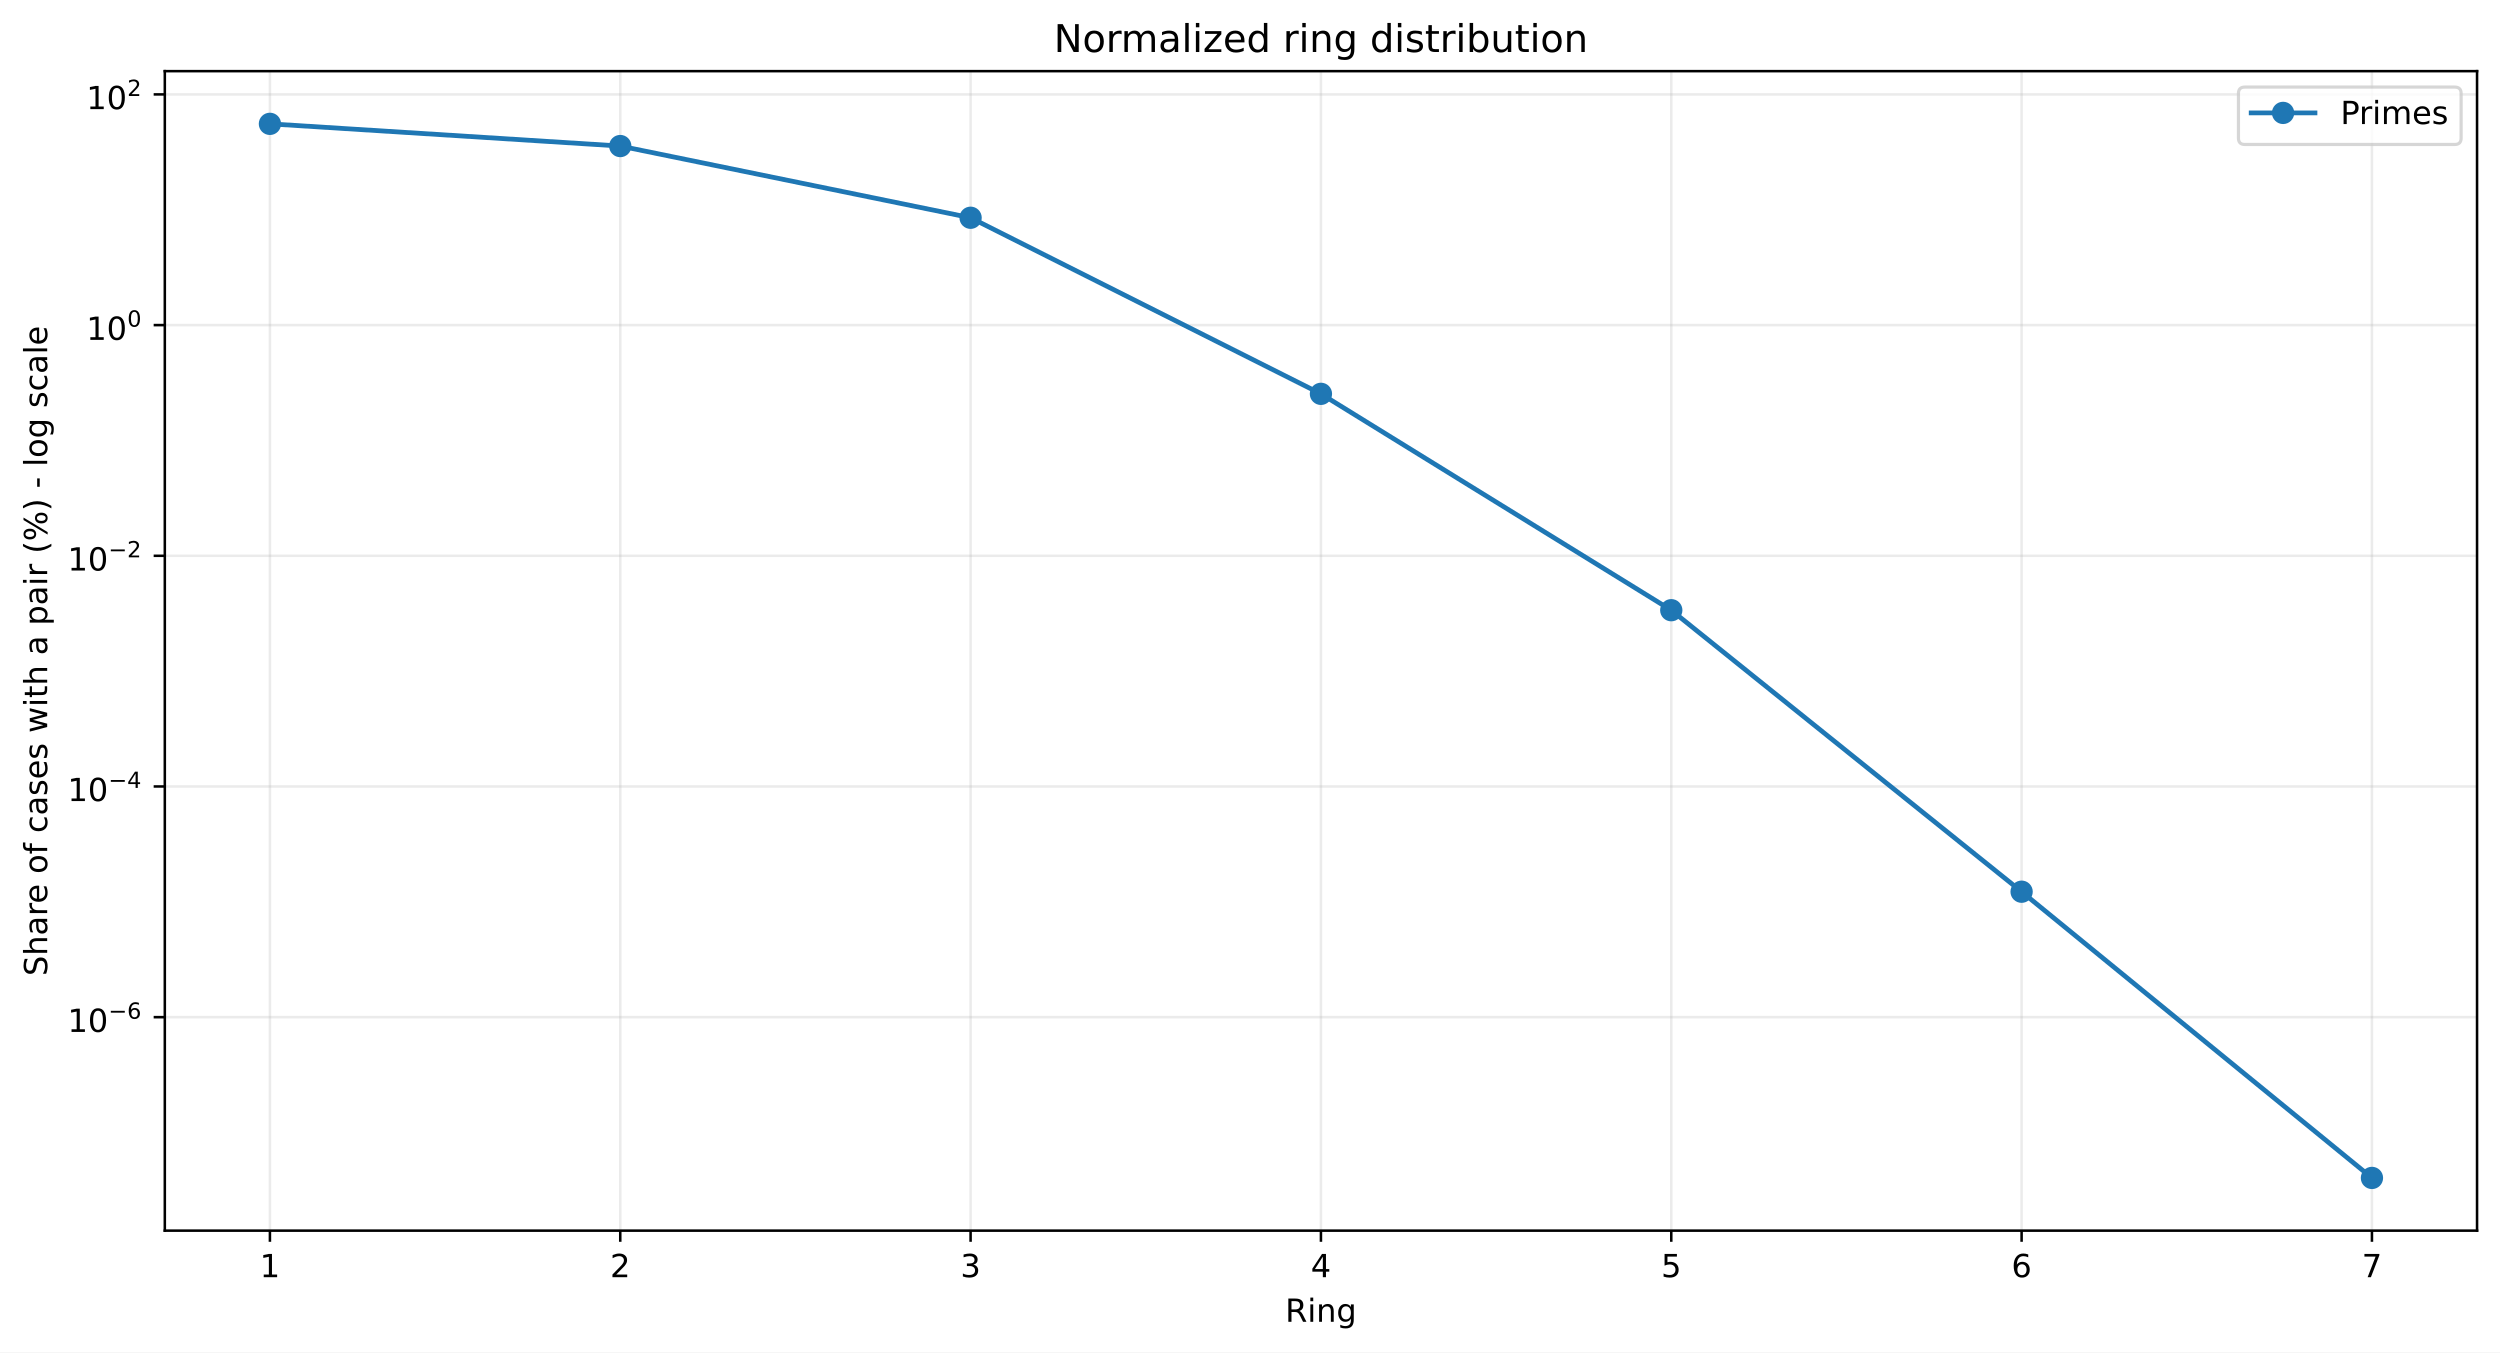
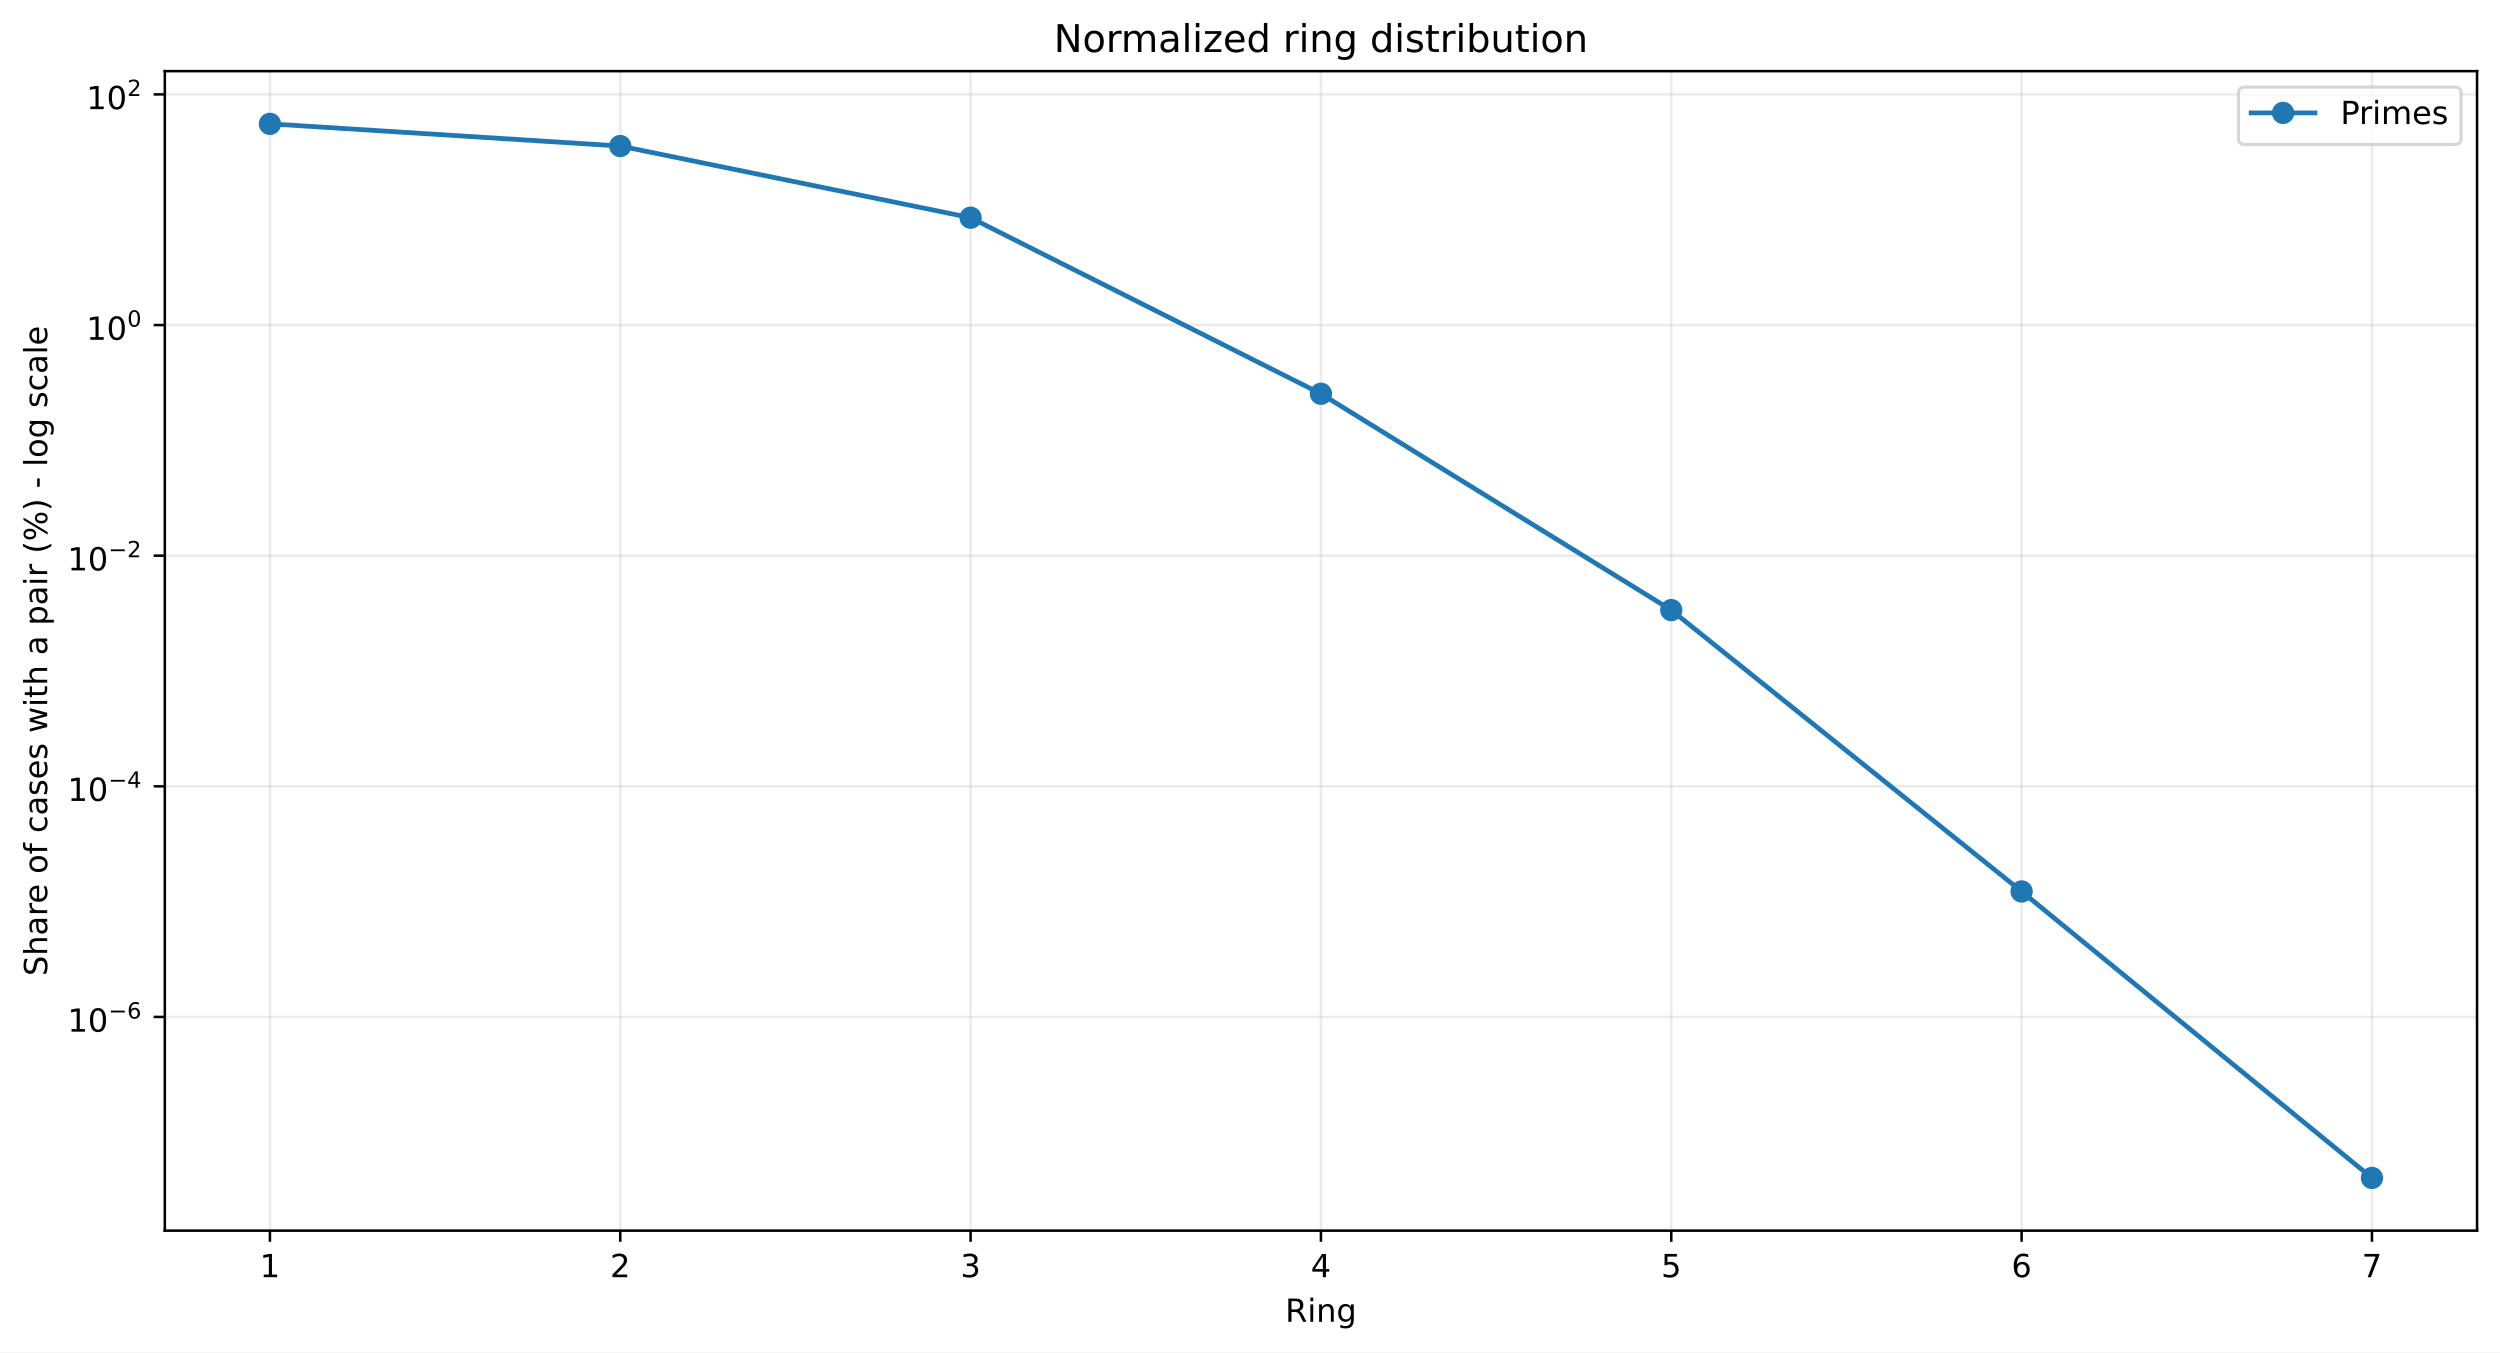
<svg xmlns="http://www.w3.org/2000/svg" xmlns:xlink="http://www.w3.org/1999/xlink" width="784.218pt" height="424.237pt" viewBox="0 0 784.218 424.237" version="1.1">
  <defs>
    <style type="text/css">*{stroke-linejoin: round; stroke-linecap: butt}</style>
  </defs>
  <g id="figure_1">
    <g id="patch_1">
      <path d="M 0 424.237  L 784.218 424.237  L 784.218 0  L 0 0  z " style="fill: #ffffff" />
    </g>
    <g id="axes_1">
      <g id="patch_2">
        <path d="M 51.701 386.036  L 777.018 386.036  L 777.018 22.318  L 51.701 22.318  z " style="fill: #ffffff" />
      </g>
      <g id="matplotlib.axis_1">
        <g id="xtick_1">
          <g id="line2d_1">
-             <path d="M 84.67 386.036  L 84.67 22.318  " clip-path="url(#p2d900fd163)" style="fill: none; stroke: #b0b0b0; stroke-opacity: 0.25; stroke-width: 0.8; stroke-linecap: square" />
+             <path d="M 84.67 386.036  L 84.67 22.318  " clip-path="url(#ped972a2172)" style="fill: none; stroke: #b0b0b0; stroke-opacity: 0.25; stroke-width: 0.8; stroke-linecap: square" />
          </g>
          <g id="line2d_2">
            <defs>
-               <path id="m7a161b9fb3" d="M 0 0  L 0 3.5  " style="stroke: #000000; stroke-width: 0.8" />
+               <path id="m63e4113333" d="M 0 0  L 0 3.5  " style="stroke: #000000; stroke-width: 0.8" />
            </defs>
            <g>
-               <use xlink:href="#m7a161b9fb3" x="84.67" y="386.036" style="stroke: #000000; stroke-width: 0.8" />
+               <use xlink:href="#m63e4113333" x="84.67" y="386.036" style="stroke: #000000; stroke-width: 0.8" />
            </g>
          </g>
          <g id="text_1">
            <g transform="translate(81.48852 400.6334) scale(0.1 -0.1)">
              <defs>
                <path id="DejaVuSans-14" d="M 794 531  L 1825 531  L 1825 4091  L 703 3866  L 703 4441  L 1819 4666  L 2450 4666  L 2450 531  L 3481 531  L 3481 0  L 794 0  L 794 531  z " transform="scale(0.015625)" />
              </defs>
              <use xlink:href="#DejaVuSans-14" />
            </g>
          </g>
        </g>
        <g id="xtick_2">
          <g id="line2d_3">
-             <path d="M 194.566 386.036  L 194.566 22.318  " clip-path="url(#p2d900fd163)" style="fill: none; stroke: #b0b0b0; stroke-opacity: 0.25; stroke-width: 0.8; stroke-linecap: square" />
+             <path d="M 194.566 386.036  L 194.566 22.318  " clip-path="url(#ped972a2172)" style="fill: none; stroke: #b0b0b0; stroke-opacity: 0.25; stroke-width: 0.8; stroke-linecap: square" />
          </g>
          <g id="line2d_4">
            <g>
-               <use xlink:href="#m7a161b9fb3" x="194.566" y="386.036" style="stroke: #000000; stroke-width: 0.8" />
+               <use xlink:href="#m63e4113333" x="194.566" y="386.036" style="stroke: #000000; stroke-width: 0.8" />
            </g>
          </g>
          <g id="text_2">
            <g transform="translate(191.3851 400.6334) scale(0.1 -0.1)">
              <defs>
                <path id="DejaVuSans-15" d="M 1228 531  L 3431 531  L 3431 0  L 469 0  L 469 531  Q 828 903 1448 1529  Q 2069 2156 2228 2338  Q 2531 2678 2651 2914  Q 2772 3150 2772 3378  Q 2772 3750 2511 3984  Q 2250 4219 1831 4219  Q 1534 4219 1204 4116  Q 875 4013 500 3803  L 500 4441  Q 881 4594 1212 4672  Q 1544 4750 1819 4750  Q 2544 4750 2975 4387  Q 3406 4025 3406 3419  Q 3406 3131 3298 2873  Q 3191 2616 2906 2266  Q 2828 2175 2409 1742  Q 1991 1309 1228 531  z " transform="scale(0.015625)" />
              </defs>
              <use xlink:href="#DejaVuSans-15" />
            </g>
          </g>
        </g>
        <g id="xtick_3">
          <g id="line2d_5">
-             <path d="M 304.463 386.036  L 304.463 22.318  " clip-path="url(#p2d900fd163)" style="fill: none; stroke: #b0b0b0; stroke-opacity: 0.25; stroke-width: 0.8; stroke-linecap: square" />
+             <path d="M 304.463 386.036  L 304.463 22.318  " clip-path="url(#ped972a2172)" style="fill: none; stroke: #b0b0b0; stroke-opacity: 0.25; stroke-width: 0.8; stroke-linecap: square" />
          </g>
          <g id="line2d_6">
            <g>
-               <use xlink:href="#m7a161b9fb3" x="304.463" y="386.036" style="stroke: #000000; stroke-width: 0.8" />
+               <use xlink:href="#m63e4113333" x="304.463" y="386.036" style="stroke: #000000; stroke-width: 0.8" />
            </g>
          </g>
          <g id="text_3">
            <g transform="translate(301.2817 400.6334) scale(0.1 -0.1)">
              <defs>
                <path id="DejaVuSans-16" d="M 2597 2516  Q 3050 2419 3304 2112  Q 3559 1806 3559 1356  Q 3559 666 3084 287  Q 2609 -91 1734 -91  Q 1441 -91 1130 -33  Q 819 25 488 141  L 488 750  Q 750 597 1062 519  Q 1375 441 1716 441  Q 2309 441 2620 675  Q 2931 909 2931 1356  Q 2931 1769 2642 2001  Q 2353 2234 1838 2234  L 1294 2234  L 1294 2753  L 1863 2753  Q 2328 2753 2575 2939  Q 2822 3125 2822 3475  Q 2822 3834 2567 4026  Q 2313 4219 1838 4219  Q 1578 4219 1281 4162  Q 984 4106 628 3988  L 628 4550  Q 988 4650 1302 4700  Q 1616 4750 1894 4750  Q 2613 4750 3031 4423  Q 3450 4097 3450 3541  Q 3450 3153 3228 2886  Q 3006 2619 2597 2516  z " transform="scale(0.015625)" />
              </defs>
              <use xlink:href="#DejaVuSans-16" />
            </g>
          </g>
        </g>
        <g id="xtick_4">
          <g id="line2d_7">
-             <path d="M 414.36 386.036  L 414.36 22.318  " clip-path="url(#p2d900fd163)" style="fill: none; stroke: #b0b0b0; stroke-opacity: 0.25; stroke-width: 0.8; stroke-linecap: square" />
+             <path d="M 414.36 386.036  L 414.36 22.318  " clip-path="url(#ped972a2172)" style="fill: none; stroke: #b0b0b0; stroke-opacity: 0.25; stroke-width: 0.8; stroke-linecap: square" />
          </g>
          <g id="line2d_8">
            <g>
-               <use xlink:href="#m7a161b9fb3" x="414.36" y="386.036" style="stroke: #000000; stroke-width: 0.8" />
+               <use xlink:href="#m63e4113333" x="414.36" y="386.036" style="stroke: #000000; stroke-width: 0.8" />
            </g>
          </g>
          <g id="text_4">
            <g transform="translate(411.1784 400.6334) scale(0.1 -0.1)">
              <defs>
                <path id="DejaVuSans-17" d="M 2419 4116  L 825 1625  L 2419 1625  L 2419 4116  z M 2253 4666  L 3047 4666  L 3047 1625  L 3713 1625  L 3713 1100  L 3047 1100  L 3047 0  L 2419 0  L 2419 1100  L 313 1100  L 313 1709  L 2253 4666  z " transform="scale(0.015625)" />
              </defs>
              <use xlink:href="#DejaVuSans-17" />
            </g>
          </g>
        </g>
        <g id="xtick_5">
          <g id="line2d_9">
-             <path d="M 524.256 386.036  L 524.256 22.318  " clip-path="url(#p2d900fd163)" style="fill: none; stroke: #b0b0b0; stroke-opacity: 0.25; stroke-width: 0.8; stroke-linecap: square" />
+             <path d="M 524.256 386.036  L 524.256 22.318  " clip-path="url(#ped972a2172)" style="fill: none; stroke: #b0b0b0; stroke-opacity: 0.25; stroke-width: 0.8; stroke-linecap: square" />
          </g>
          <g id="line2d_10">
            <g>
-               <use xlink:href="#m7a161b9fb3" x="524.256" y="386.036" style="stroke: #000000; stroke-width: 0.8" />
+               <use xlink:href="#m63e4113333" x="524.256" y="386.036" style="stroke: #000000; stroke-width: 0.8" />
            </g>
          </g>
          <g id="text_5">
            <g transform="translate(521.075 400.6334) scale(0.1 -0.1)">
              <defs>
                <path id="DejaVuSans-18" d="M 691 4666  L 3169 4666  L 3169 4134  L 1269 4134  L 1269 2991  Q 1406 3038 1543 3061  Q 1681 3084 1819 3084  Q 2600 3084 3056 2656  Q 3513 2228 3513 1497  Q 3513 744 3044 326  Q 2575 -91 1722 -91  Q 1428 -91 1123 -41  Q 819 9 494 109  L 494 744  Q 775 591 1075 516  Q 1375 441 1709 441  Q 2250 441 2565 725  Q 2881 1009 2881 1497  Q 2881 1984 2565 2268  Q 2250 2553 1709 2553  Q 1456 2553 1204 2497  Q 953 2441 691 2322  L 691 4666  z " transform="scale(0.015625)" />
              </defs>
              <use xlink:href="#DejaVuSans-18" />
            </g>
          </g>
        </g>
        <g id="xtick_6">
          <g id="line2d_11">
-             <path d="M 634.153 386.036  L 634.153 22.318  " clip-path="url(#p2d900fd163)" style="fill: none; stroke: #b0b0b0; stroke-opacity: 0.25; stroke-width: 0.8; stroke-linecap: square" />
+             <path d="M 634.153 386.036  L 634.153 22.318  " clip-path="url(#ped972a2172)" style="fill: none; stroke: #b0b0b0; stroke-opacity: 0.25; stroke-width: 0.8; stroke-linecap: square" />
          </g>
          <g id="line2d_12">
            <g>
-               <use xlink:href="#m7a161b9fb3" x="634.153" y="386.036" style="stroke: #000000; stroke-width: 0.8" />
+               <use xlink:href="#m63e4113333" x="634.153" y="386.036" style="stroke: #000000; stroke-width: 0.8" />
            </g>
          </g>
          <g id="text_6">
            <g transform="translate(630.9716 400.6334) scale(0.1 -0.1)">
              <defs>
                <path id="DejaVuSans-19" d="M 2113 2584  Q 1688 2584 1439 2293  Q 1191 2003 1191 1497  Q 1191 994 1439 701  Q 1688 409 2113 409  Q 2538 409 2786 701  Q 3034 994 3034 1497  Q 3034 2003 2786 2293  Q 2538 2584 2113 2584  z M 3366 4563  L 3366 3988  Q 3128 4100 2886 4159  Q 2644 4219 2406 4219  Q 1781 4219 1451 3797  Q 1122 3375 1075 2522  Q 1259 2794 1537 2939  Q 1816 3084 2150 3084  Q 2853 3084 3261 2657  Q 3669 2231 3669 1497  Q 3669 778 3244 343  Q 2819 -91 2113 -91  Q 1303 -91 875 529  Q 447 1150 447 2328  Q 447 3434 972 4092  Q 1497 4750 2381 4750  Q 2619 4750 2861 4703  Q 3103 4656 3366 4563  z " transform="scale(0.015625)" />
              </defs>
              <use xlink:href="#DejaVuSans-19" />
            </g>
          </g>
        </g>
        <g id="xtick_7">
          <g id="line2d_13">
-             <path d="M 744.049 386.036  L 744.049 22.318  " clip-path="url(#p2d900fd163)" style="fill: none; stroke: #b0b0b0; stroke-opacity: 0.25; stroke-width: 0.8; stroke-linecap: square" />
+             <path d="M 744.049 386.036  L 744.049 22.318  " clip-path="url(#ped972a2172)" style="fill: none; stroke: #b0b0b0; stroke-opacity: 0.25; stroke-width: 0.8; stroke-linecap: square" />
          </g>
          <g id="line2d_14">
            <g>
-               <use xlink:href="#m7a161b9fb3" x="744.049" y="386.036" style="stroke: #000000; stroke-width: 0.8" />
+               <use xlink:href="#m63e4113333" x="744.049" y="386.036" style="stroke: #000000; stroke-width: 0.8" />
            </g>
          </g>
          <g id="text_7">
            <g transform="translate(740.8682 400.6334) scale(0.1 -0.1)">
              <defs>
                <path id="DejaVuSans-1a" d="M 525 4666  L 3525 4666  L 3525 4397  L 1831 0  L 1172 0  L 2766 4134  L 525 4134  L 525 4666  z " transform="scale(0.015625)" />
              </defs>
              <use xlink:href="#DejaVuSans-1a" />
            </g>
          </g>
        </g>
        <g id="text_8">
          <g transform="translate(403.1534 414.6342) scale(0.1 -0.1)">
            <defs>
              <path id="DejaVuSans-35" d="M 2841 2188  Q 3044 2119 3236 1894  Q 3428 1669 3622 1275  L 4263 0  L 3584 0  L 2988 1197  Q 2756 1666 2539 1819  Q 2322 1972 1947 1972  L 1259 1972  L 1259 0  L 628 0  L 628 4666  L 2053 4666  Q 2853 4666 3247 4331  Q 3641 3997 3641 3322  Q 3641 2881 3436 2590  Q 3231 2300 2841 2188  z M 1259 4147  L 1259 2491  L 2053 2491  Q 2509 2491 2742 2702  Q 2975 2913 2975 3322  Q 2975 3731 2742 3939  Q 2509 4147 2053 4147  L 1259 4147  z " transform="scale(0.015625)" />
              <path id="DejaVuSans-4c" d="M 603 3500  L 1178 3500  L 1178 0  L 603 0  L 603 3500  z M 603 4863  L 1178 4863  L 1178 4134  L 603 4134  L 603 4863  z " transform="scale(0.015625)" />
              <path id="DejaVuSans-51" d="M 3513 2113  L 3513 0  L 2938 0  L 2938 2094  Q 2938 2591 2744 2837  Q 2550 3084 2163 3084  Q 1697 3084 1428 2787  Q 1159 2491 1159 1978  L 1159 0  L 581 0  L 581 3500  L 1159 3500  L 1159 2956  Q 1366 3272 1645 3428  Q 1925 3584 2291 3584  Q 2894 3584 3203 3211  Q 3513 2838 3513 2113  z " transform="scale(0.015625)" />
              <path id="DejaVuSans-4a" d="M 2906 1791  Q 2906 2416 2648 2759  Q 2391 3103 1925 3103  Q 1463 3103 1205 2759  Q 947 2416 947 1791  Q 947 1169 1205 825  Q 1463 481 1925 481  Q 2391 481 2648 825  Q 2906 1169 2906 1791  z M 3481 434  Q 3481 -459 3084 -895  Q 2688 -1331 1869 -1331  Q 1566 -1331 1297 -1286  Q 1028 -1241 775 -1147  L 775 -588  Q 1028 -725 1275 -790  Q 1522 -856 1778 -856  Q 2344 -856 2625 -561  Q 2906 -266 2906 331  L 2906 616  Q 2728 306 2450 153  Q 2172 0 1784 0  Q 1141 0 747 490  Q 353 981 353 1791  Q 353 2603 747 3093  Q 1141 3584 1784 3584  Q 2172 3584 2450 3431  Q 2728 3278 2906 2969  L 2906 3500  L 3481 3500  L 3481 434  z " transform="scale(0.015625)" />
            </defs>
            <use xlink:href="#DejaVuSans-35" />
            <use xlink:href="#DejaVuSans-4c" transform="translate(69.48438 0)" />
            <use xlink:href="#DejaVuSans-51" transform="translate(97.26562 0)" />
            <use xlink:href="#DejaVuSans-4a" transform="translate(160.6406 0)" />
          </g>
        </g>
      </g>
      <g id="matplotlib.axis_2">
        <g id="ytick_1">
          <g id="line2d_15">
-             <path d="M 51.701 319.071  L 777.018 319.071  " clip-path="url(#p2d900fd163)" style="fill: none; stroke: #b0b0b0; stroke-opacity: 0.25; stroke-width: 0.8; stroke-linecap: square" />
+             <path d="M 51.701 319.005  L 777.018 319.005  " clip-path="url(#ped972a2172)" style="fill: none; stroke: #b0b0b0; stroke-opacity: 0.25; stroke-width: 0.8; stroke-linecap: square" />
          </g>
          <g id="line2d_16">
            <defs>
-               <path id="m210e2e8e81" d="M 0 0  L -3.5 0  " style="stroke: #000000; stroke-width: 0.8" />
+               <path id="mf0d671cd6c" d="M 0 0  L -3.5 0  " style="stroke: #000000; stroke-width: 0.8" />
            </defs>
            <g>
-               <use xlink:href="#m210e2e8e81" x="51.701" y="319.071" style="stroke: #000000; stroke-width: 0.8" />
+               <use xlink:href="#mf0d671cd6c" x="51.701" y="319.005" style="stroke: #000000; stroke-width: 0.8" />
            </g>
          </g>
          <g id="text_9">
-             <g transform="translate(21.20078 323.7711) scale(0.1 -0.1)">
+             <g transform="translate(21.20078 323.7049) scale(0.1 -0.1)">
              <defs>
                <path id="DejaVuSans-13" d="M 2034 4250  Q 1547 4250 1301 3770  Q 1056 3291 1056 2328  Q 1056 1369 1301 889  Q 1547 409 2034 409  Q 2525 409 2770 889  Q 3016 1369 3016 2328  Q 3016 3291 2770 3770  Q 2525 4250 2034 4250  z M 2034 4750  Q 2819 4750 3233 4129  Q 3647 3509 3647 2328  Q 3647 1150 3233 529  Q 2819 -91 2034 -91  Q 1250 -91 836 529  Q 422 1150 422 2328  Q 422 3509 836 4129  Q 1250 4750 2034 4750  z " transform="scale(0.015625)" />
                <path id="DejaVuSans-c9c" d="M 678 2272  L 4684 2272  L 4684 1741  L 678 1741  L 678 2272  z " transform="scale(0.015625)" />
              </defs>
              <use xlink:href="#DejaVuSans-14" transform="translate(0 0.746875)" />
              <use xlink:href="#DejaVuSans-13" transform="translate(63.62305 0.746875)" />
              <use xlink:href="#DejaVuSans-c9c" transform="translate(128.2031 42.04688) scale(0.7)" />
              <use xlink:href="#DejaVuSans-19" transform="translate(186.8555 42.04688) scale(0.7)" />
            </g>
          </g>
        </g>
        <g id="ytick_2">
          <g id="line2d_17">
-             <path d="M 51.701 246.707  L 777.018 246.707  " clip-path="url(#p2d900fd163)" style="fill: none; stroke: #b0b0b0; stroke-opacity: 0.25; stroke-width: 0.8; stroke-linecap: square" />
+             <path d="M 51.701 246.658  L 777.018 246.658  " clip-path="url(#ped972a2172)" style="fill: none; stroke: #b0b0b0; stroke-opacity: 0.25; stroke-width: 0.8; stroke-linecap: square" />
          </g>
          <g id="line2d_18">
            <g>
-               <use xlink:href="#m210e2e8e81" x="51.701" y="246.707" style="stroke: #000000; stroke-width: 0.8" />
+               <use xlink:href="#mf0d671cd6c" x="51.701" y="246.658" style="stroke: #000000; stroke-width: 0.8" />
            </g>
          </g>
          <g id="text_10">
-             <g transform="translate(21.20078 251.357) scale(0.1 -0.1)">
+             <g transform="translate(21.20078 251.3078) scale(0.1 -0.1)">
              <use xlink:href="#DejaVuSans-14" transform="translate(0 0.665625)" />
              <use xlink:href="#DejaVuSans-13" transform="translate(63.62305 0.665625)" />
              <use xlink:href="#DejaVuSans-c9c" transform="translate(128.2031 41.96563) scale(0.7)" />
              <use xlink:href="#DejaVuSans-17" transform="translate(186.8555 41.96563) scale(0.7)" />
            </g>
          </g>
        </g>
        <g id="ytick_3">
          <g id="line2d_19">
-             <path d="M 51.701 174.343  L 777.018 174.343  " clip-path="url(#p2d900fd163)" style="fill: none; stroke: #b0b0b0; stroke-opacity: 0.25; stroke-width: 0.8; stroke-linecap: square" />
+             <path d="M 51.701 174.311  L 777.018 174.311  " clip-path="url(#ped972a2172)" style="fill: none; stroke: #b0b0b0; stroke-opacity: 0.25; stroke-width: 0.8; stroke-linecap: square" />
          </g>
          <g id="line2d_20">
            <g>
-               <use xlink:href="#m210e2e8e81" x="51.701" y="174.343" style="stroke: #000000; stroke-width: 0.8" />
+               <use xlink:href="#mf0d671cd6c" x="51.701" y="174.311" style="stroke: #000000; stroke-width: 0.8" />
            </g>
          </g>
          <g id="text_11">
-             <g transform="translate(21.20078 179.0428) scale(0.1 -0.1)">
+             <g transform="translate(21.20078 179.0108) scale(0.1 -0.1)">
              <use xlink:href="#DejaVuSans-14" transform="translate(0 0.746875)" />
              <use xlink:href="#DejaVuSans-13" transform="translate(63.62305 0.746875)" />
              <use xlink:href="#DejaVuSans-c9c" transform="translate(128.2031 42.04688) scale(0.7)" />
              <use xlink:href="#DejaVuSans-15" transform="translate(186.8555 42.04688) scale(0.7)" />
            </g>
          </g>
        </g>
        <g id="ytick_4">
          <g id="line2d_21">
-             <path d="M 51.701 101.979  L 777.018 101.979  " clip-path="url(#p2d900fd163)" style="fill: none; stroke: #b0b0b0; stroke-opacity: 0.25; stroke-width: 0.8; stroke-linecap: square" />
+             <path d="M 51.701 101.964  L 777.018 101.964  " clip-path="url(#ped972a2172)" style="fill: none; stroke: #b0b0b0; stroke-opacity: 0.25; stroke-width: 0.8; stroke-linecap: square" />
          </g>
          <g id="line2d_22">
            <g>
-               <use xlink:href="#m210e2e8e81" x="51.701" y="101.979" style="stroke: #000000; stroke-width: 0.8" />
+               <use xlink:href="#mf0d671cd6c" x="51.701" y="101.964" style="stroke: #000000; stroke-width: 0.8" />
            </g>
          </g>
          <g id="text_12">
-             <g transform="translate(27.10078 106.6786) scale(0.1 -0.1)">
+             <g transform="translate(27.10078 106.6637) scale(0.1 -0.1)">
              <use xlink:href="#DejaVuSans-14" transform="translate(0 0.746875)" />
              <use xlink:href="#DejaVuSans-13" transform="translate(63.62305 0.746875)" />
              <use xlink:href="#DejaVuSans-13" transform="translate(128.2031 42.04688) scale(0.7)" />
            </g>
          </g>
        </g>
        <g id="ytick_5">
          <g id="line2d_23">
-             <path d="M 51.701 29.614  L 777.018 29.614  " clip-path="url(#p2d900fd163)" style="fill: none; stroke: #b0b0b0; stroke-opacity: 0.25; stroke-width: 0.8; stroke-linecap: square" />
+             <path d="M 51.701 29.617  L 777.018 29.617  " clip-path="url(#ped972a2172)" style="fill: none; stroke: #b0b0b0; stroke-opacity: 0.25; stroke-width: 0.8; stroke-linecap: square" />
          </g>
          <g id="line2d_24">
            <g>
-               <use xlink:href="#m210e2e8e81" x="51.701" y="29.614" style="stroke: #000000; stroke-width: 0.8" />
+               <use xlink:href="#mf0d671cd6c" x="51.701" y="29.617" style="stroke: #000000; stroke-width: 0.8" />
            </g>
          </g>
          <g id="text_13">
-             <g transform="translate(27.10078 34.31446) scale(0.1 -0.1)">
+             <g transform="translate(27.10078 34.31664) scale(0.1 -0.1)">
              <use xlink:href="#DejaVuSans-14" transform="translate(0 0.746875)" />
              <use xlink:href="#DejaVuSans-13" transform="translate(63.62305 0.746875)" />
              <use xlink:href="#DejaVuSans-15" transform="translate(128.2031 42.04688) scale(0.7)" />
            </g>
          </g>
        </g>
        <g id="text_14">
          <g transform="translate(14.79844 306.1426) rotate(-90) scale(0.1 -0.1)">
            <defs>
              <path id="DejaVuSans-36" d="M 3425 4513  L 3425 3897  Q 3066 4069 2747 4153  Q 2428 4238 2131 4238  Q 1616 4238 1336 4038  Q 1056 3838 1056 3469  Q 1056 3159 1242 3001  Q 1428 2844 1947 2747  L 2328 2669  Q 3034 2534 3370 2195  Q 3706 1856 3706 1288  Q 3706 609 3251 259  Q 2797 -91 1919 -91  Q 1588 -91 1214 -16  Q 841 59 441 206  L 441 856  Q 825 641 1194 531  Q 1563 422 1919 422  Q 2459 422 2753 634  Q 3047 847 3047 1241  Q 3047 1584 2836 1778  Q 2625 1972 2144 2069  L 1759 2144  Q 1053 2284 737 2584  Q 422 2884 422 3419  Q 422 4038 858 4394  Q 1294 4750 2059 4750  Q 2388 4750 2728 4690  Q 3069 4631 3425 4513  z " transform="scale(0.015625)" />
              <path id="DejaVuSans-4b" d="M 3513 2113  L 3513 0  L 2938 0  L 2938 2094  Q 2938 2591 2744 2837  Q 2550 3084 2163 3084  Q 1697 3084 1428 2787  Q 1159 2491 1159 1978  L 1159 0  L 581 0  L 581 4863  L 1159 4863  L 1159 2956  Q 1366 3272 1645 3428  Q 1925 3584 2291 3584  Q 2894 3584 3203 3211  Q 3513 2838 3513 2113  z " transform="scale(0.015625)" />
              <path id="DejaVuSans-44" d="M 2194 1759  Q 1497 1759 1228 1600  Q 959 1441 959 1056  Q 959 750 1161 570  Q 1363 391 1709 391  Q 2188 391 2477 730  Q 2766 1069 2766 1631  L 2766 1759  L 2194 1759  z M 3341 1997  L 3341 0  L 2766 0  L 2766 531  Q 2569 213 2275 61  Q 1981 -91 1556 -91  Q 1019 -91 701 211  Q 384 513 384 1019  Q 384 1609 779 1909  Q 1175 2209 1959 2209  L 2766 2209  L 2766 2266  Q 2766 2663 2505 2880  Q 2244 3097 1772 3097  Q 1472 3097 1187 3025  Q 903 2953 641 2809  L 641 3341  Q 956 3463 1253 3523  Q 1550 3584 1831 3584  Q 2591 3584 2966 3190  Q 3341 2797 3341 1997  z " transform="scale(0.015625)" />
              <path id="DejaVuSans-55" d="M 2631 2963  Q 2534 3019 2420 3045  Q 2306 3072 2169 3072  Q 1681 3072 1420 2755  Q 1159 2438 1159 1844  L 1159 0  L 581 0  L 581 3500  L 1159 3500  L 1159 2956  Q 1341 3275 1631 3429  Q 1922 3584 2338 3584  Q 2397 3584 2469 3576  Q 2541 3569 2628 3553  L 2631 2963  z " transform="scale(0.015625)" />
              <path id="DejaVuSans-48" d="M 3597 1894  L 3597 1613  L 953 1613  Q 991 1019 1311 708  Q 1631 397 2203 397  Q 2534 397 2845 478  Q 3156 559 3463 722  L 3463 178  Q 3153 47 2828 -22  Q 2503 -91 2169 -91  Q 1331 -91 842 396  Q 353 884 353 1716  Q 353 2575 817 3079  Q 1281 3584 2069 3584  Q 2775 3584 3186 3129  Q 3597 2675 3597 1894  z M 3022 2063  Q 3016 2534 2758 2815  Q 2500 3097 2075 3097  Q 1594 3097 1305 2825  Q 1016 2553 972 2059  L 3022 2063  z " transform="scale(0.015625)" />
              <path id="DejaVuSans-3" transform="scale(0.015625)" />
              <path id="DejaVuSans-52" d="M 1959 3097  Q 1497 3097 1228 2736  Q 959 2375 959 1747  Q 959 1119 1226 758  Q 1494 397 1959 397  Q 2419 397 2687 759  Q 2956 1122 2956 1747  Q 2956 2369 2687 2733  Q 2419 3097 1959 3097  z M 1959 3584  Q 2709 3584 3137 3096  Q 3566 2609 3566 1747  Q 3566 888 3137 398  Q 2709 -91 1959 -91  Q 1206 -91 779 398  Q 353 888 353 1747  Q 353 2609 779 3096  Q 1206 3584 1959 3584  z " transform="scale(0.015625)" />
              <path id="DejaVuSans-49" d="M 2375 4863  L 2375 4384  L 1825 4384  Q 1516 4384 1395 4259  Q 1275 4134 1275 3809  L 1275 3500  L 2222 3500  L 2222 3053  L 1275 3053  L 1275 0  L 697 0  L 697 3053  L 147 3053  L 147 3500  L 697 3500  L 697 3744  Q 697 4328 969 4595  Q 1241 4863 1831 4863  L 2375 4863  z " transform="scale(0.015625)" />
              <path id="DejaVuSans-46" d="M 3122 3366  L 3122 2828  Q 2878 2963 2633 3030  Q 2388 3097 2138 3097  Q 1578 3097 1268 2742  Q 959 2388 959 1747  Q 959 1106 1268 751  Q 1578 397 2138 397  Q 2388 397 2633 464  Q 2878 531 3122 666  L 3122 134  Q 2881 22 2623 -34  Q 2366 -91 2075 -91  Q 1284 -91 818 406  Q 353 903 353 1747  Q 353 2603 823 3093  Q 1294 3584 2113 3584  Q 2378 3584 2631 3529  Q 2884 3475 3122 3366  z " transform="scale(0.015625)" />
              <path id="DejaVuSans-56" d="M 2834 3397  L 2834 2853  Q 2591 2978 2328 3040  Q 2066 3103 1784 3103  Q 1356 3103 1142 2972  Q 928 2841 928 2578  Q 928 2378 1081 2264  Q 1234 2150 1697 2047  L 1894 2003  Q 2506 1872 2764 1633  Q 3022 1394 3022 966  Q 3022 478 2636 193  Q 2250 -91 1575 -91  Q 1294 -91 989 -36  Q 684 19 347 128  L 347 722  Q 666 556 975 473  Q 1284 391 1588 391  Q 1994 391 2212 530  Q 2431 669 2431 922  Q 2431 1156 2273 1281  Q 2116 1406 1581 1522  L 1381 1569  Q 847 1681 609 1914  Q 372 2147 372 2553  Q 372 3047 722 3315  Q 1072 3584 1716 3584  Q 2034 3584 2315 3537  Q 2597 3491 2834 3397  z " transform="scale(0.015625)" />
              <path id="DejaVuSans-5a" d="M 269 3500  L 844 3500  L 1563 769  L 2278 3500  L 2956 3500  L 3675 769  L 4391 3500  L 4966 3500  L 4050 0  L 3372 0  L 2619 2869  L 1863 0  L 1184 0  L 269 3500  z " transform="scale(0.015625)" />
              <path id="DejaVuSans-57" d="M 1172 4494  L 1172 3500  L 2356 3500  L 2356 3053  L 1172 3053  L 1172 1153  Q 1172 725 1289 603  Q 1406 481 1766 481  L 2356 481  L 2356 0  L 1766 0  Q 1100 0 847 248  Q 594 497 594 1153  L 594 3053  L 172 3053  L 172 3500  L 594 3500  L 594 4494  L 1172 4494  z " transform="scale(0.015625)" />
              <path id="DejaVuSans-53" d="M 1159 525  L 1159 -1331  L 581 -1331  L 581 3500  L 1159 3500  L 1159 2969  Q 1341 3281 1617 3432  Q 1894 3584 2278 3584  Q 2916 3584 3314 3078  Q 3713 2572 3713 1747  Q 3713 922 3314 415  Q 2916 -91 2278 -91  Q 1894 -91 1617 61  Q 1341 213 1159 525  z M 3116 1747  Q 3116 2381 2855 2742  Q 2594 3103 2138 3103  Q 1681 3103 1420 2742  Q 1159 2381 1159 1747  Q 1159 1113 1420 752  Q 1681 391 2138 391  Q 2594 391 2855 752  Q 3116 1113 3116 1747  z " transform="scale(0.015625)" />
              <path id="DejaVuSans-b" d="M 1984 4856  Q 1566 4138 1362 3434  Q 1159 2731 1159 2009  Q 1159 1288 1364 580  Q 1569 -128 1984 -844  L 1484 -844  Q 1016 -109 783 600  Q 550 1309 550 2009  Q 550 2706 781 3412  Q 1013 4119 1484 4856  L 1984 4856  z " transform="scale(0.015625)" />
              <path id="DejaVuSans-8" d="M 4653 2053  Q 4381 2053 4226 1822  Q 4072 1591 4072 1178  Q 4072 772 4226 539  Q 4381 306 4653 306  Q 4919 306 5073 539  Q 5228 772 5228 1178  Q 5228 1588 5073 1820  Q 4919 2053 4653 2053  z M 4653 2450  Q 5147 2450 5437 2106  Q 5728 1763 5728 1178  Q 5728 594 5436 251  Q 5144 -91 4653 -91  Q 4153 -91 3862 251  Q 3572 594 3572 1178  Q 3572 1766 3864 2108  Q 4156 2450 4653 2450  z M 1428 4353  Q 1159 4353 1004 4120  Q 850 3888 850 3481  Q 850 3069 1003 2837  Q 1156 2606 1428 2606  Q 1700 2606 1854 2837  Q 2009 3069 2009 3481  Q 2009 3884 1853 4118  Q 1697 4353 1428 4353  z M 4250 4750  L 4750 4750  L 1831 -91  L 1331 -91  L 4250 4750  z M 1428 4750  Q 1922 4750 2215 4408  Q 2509 4066 2509 3481  Q 2509 2891 2217 2550  Q 1925 2209 1428 2209  Q 931 2209 642 2551  Q 353 2894 353 3481  Q 353 4063 643 4406  Q 934 4750 1428 4750  z " transform="scale(0.015625)" />
              <path id="DejaVuSans-c" d="M 513 4856  L 1013 4856  Q 1481 4119 1714 3412  Q 1947 2706 1947 2009  Q 1947 1309 1714 600  Q 1481 -109 1013 -844  L 513 -844  Q 928 -128 1133 580  Q 1338 1288 1338 2009  Q 1338 2731 1133 3434  Q 928 4138 513 4856  z " transform="scale(0.015625)" />
              <path id="DejaVuSans-10" d="M 313 2009  L 1997 2009  L 1997 1497  L 313 1497  L 313 2009  z " transform="scale(0.015625)" />
              <path id="DejaVuSans-4f" d="M 603 4863  L 1178 4863  L 1178 0  L 603 0  L 603 4863  z " transform="scale(0.015625)" />
            </defs>
            <use xlink:href="#DejaVuSans-36" />
            <use xlink:href="#DejaVuSans-4b" transform="translate(63.48438 0)" />
            <use xlink:href="#DejaVuSans-44" transform="translate(126.8594 0)" />
            <use xlink:href="#DejaVuSans-55" transform="translate(188.1406 0)" />
            <use xlink:href="#DejaVuSans-48" transform="translate(227.0469 0)" />
            <use xlink:href="#DejaVuSans-3" transform="translate(288.5781 0)" />
            <use xlink:href="#DejaVuSans-52" transform="translate(320.3594 0)" />
            <use xlink:href="#DejaVuSans-49" transform="translate(381.5469 0)" />
            <use xlink:href="#DejaVuSans-3" transform="translate(416.75 0)" />
            <use xlink:href="#DejaVuSans-46" transform="translate(448.5312 0)" />
            <use xlink:href="#DejaVuSans-44" transform="translate(503.5156 0)" />
            <use xlink:href="#DejaVuSans-56" transform="translate(564.7969 0)" />
            <use xlink:href="#DejaVuSans-48" transform="translate(616.8906 0)" />
            <use xlink:href="#DejaVuSans-56" transform="translate(678.4219 0)" />
            <use xlink:href="#DejaVuSans-3" transform="translate(730.5156 0)" />
            <use xlink:href="#DejaVuSans-5a" transform="translate(762.2969 0)" />
            <use xlink:href="#DejaVuSans-4c" transform="translate(844.0781 0)" />
            <use xlink:href="#DejaVuSans-57" transform="translate(871.8594 0)" />
            <use xlink:href="#DejaVuSans-4b" transform="translate(911.0625 0)" />
            <use xlink:href="#DejaVuSans-3" transform="translate(974.4375 0)" />
            <use xlink:href="#DejaVuSans-44" transform="translate(1006.219 0)" />
            <use xlink:href="#DejaVuSans-3" transform="translate(1067.5 0)" />
            <use xlink:href="#DejaVuSans-53" transform="translate(1099.281 0)" />
            <use xlink:href="#DejaVuSans-44" transform="translate(1162.766 0)" />
            <use xlink:href="#DejaVuSans-4c" transform="translate(1224.047 0)" />
            <use xlink:href="#DejaVuSans-55" transform="translate(1251.828 0)" />
            <use xlink:href="#DejaVuSans-3" transform="translate(1292.938 0)" />
            <use xlink:href="#DejaVuSans-b" transform="translate(1324.719 0)" />
            <use xlink:href="#DejaVuSans-8" transform="translate(1363.734 0)" />
            <use xlink:href="#DejaVuSans-c" transform="translate(1458.75 0)" />
            <use xlink:href="#DejaVuSans-3" transform="translate(1497.766 0)" />
            <use xlink:href="#DejaVuSans-10" transform="translate(1529.547 0)" />
            <use xlink:href="#DejaVuSans-3" transform="translate(1565.625 0)" />
            <use xlink:href="#DejaVuSans-4f" transform="translate(1597.406 0)" />
            <use xlink:href="#DejaVuSans-52" transform="translate(1625.188 0)" />
            <use xlink:href="#DejaVuSans-4a" transform="translate(1686.375 0)" />
            <use xlink:href="#DejaVuSans-3" transform="translate(1749.859 0)" />
            <use xlink:href="#DejaVuSans-56" transform="translate(1781.641 0)" />
            <use xlink:href="#DejaVuSans-46" transform="translate(1833.734 0)" />
            <use xlink:href="#DejaVuSans-44" transform="translate(1888.719 0)" />
            <use xlink:href="#DejaVuSans-4f" transform="translate(1950 0)" />
            <use xlink:href="#DejaVuSans-48" transform="translate(1977.781 0)" />
          </g>
        </g>
      </g>
      <g id="line2d_25">
-         <path d="M 84.67 38.851  L 194.566 45.815  L 304.463 68.309  L 414.36 123.544  L 524.256 191.414  L 634.153 279.719  L 744.049 369.503  " clip-path="url(#p2d900fd163)" style="fill: none; stroke: #1f77b4; stroke-width: 1.5; stroke-linecap: square" />
+         <path d="M 84.67 38.851  L 194.566 45.813  L 304.463 68.302  L 414.36 123.524  L 524.256 191.378  L 634.153 279.642  L 744.049 369.503  " clip-path="url(#ped972a2172)" style="fill: none; stroke: #1f77b4; stroke-width: 1.5; stroke-linecap: square" />
        <defs>
-           <path id="m7e3dbf126d" d="M 0 3  C 0.796 3 1.559 2.684 2.121 2.121  C 2.684 1.559 3 0.796 3 0  C 3 -0.796 2.684 -1.559 2.121 -2.121  C 1.559 -2.684 0.796 -3 0 -3  C -0.796 -3 -1.559 -2.684 -2.121 -2.121  C -2.684 -1.559 -3 -0.796 -3 0  C -3 0.796 -2.684 1.559 -2.121 2.121  C -1.559 2.684 -0.796 3 0 3  z " style="stroke: #1f77b4" />
+           <path id="ma0301a29e6" d="M 0 3  C 0.796 3 1.559 2.684 2.121 2.121  C 2.684 1.559 3 0.796 3 0  C 3 -0.796 2.684 -1.559 2.121 -2.121  C 1.559 -2.684 0.796 -3 0 -3  C -0.796 -3 -1.559 -2.684 -2.121 -2.121  C -2.684 -1.559 -3 -0.796 -3 0  C -3 0.796 -2.684 1.559 -2.121 2.121  C -1.559 2.684 -0.796 3 0 3  z " style="stroke: #1f77b4" />
        </defs>
-         <g clip-path="url(#p2d900fd163)">
-           <use xlink:href="#m7e3dbf126d" x="84.67" y="38.851" style="fill: #1f77b4; stroke: #1f77b4" />
-           <use xlink:href="#m7e3dbf126d" x="194.566" y="45.815" style="fill: #1f77b4; stroke: #1f77b4" />
-           <use xlink:href="#m7e3dbf126d" x="304.463" y="68.309" style="fill: #1f77b4; stroke: #1f77b4" />
-           <use xlink:href="#m7e3dbf126d" x="414.36" y="123.544" style="fill: #1f77b4; stroke: #1f77b4" />
-           <use xlink:href="#m7e3dbf126d" x="524.256" y="191.414" style="fill: #1f77b4; stroke: #1f77b4" />
-           <use xlink:href="#m7e3dbf126d" x="634.153" y="279.719" style="fill: #1f77b4; stroke: #1f77b4" />
-           <use xlink:href="#m7e3dbf126d" x="744.049" y="369.503" style="fill: #1f77b4; stroke: #1f77b4" />
+         <g clip-path="url(#ped972a2172)">
+           <use xlink:href="#ma0301a29e6" x="84.67" y="38.851" style="fill: #1f77b4; stroke: #1f77b4" />
+           <use xlink:href="#ma0301a29e6" x="194.566" y="45.813" style="fill: #1f77b4; stroke: #1f77b4" />
+           <use xlink:href="#ma0301a29e6" x="304.463" y="68.302" style="fill: #1f77b4; stroke: #1f77b4" />
+           <use xlink:href="#ma0301a29e6" x="414.36" y="123.524" style="fill: #1f77b4; stroke: #1f77b4" />
+           <use xlink:href="#ma0301a29e6" x="524.256" y="191.378" style="fill: #1f77b4; stroke: #1f77b4" />
+           <use xlink:href="#ma0301a29e6" x="634.153" y="279.642" style="fill: #1f77b4; stroke: #1f77b4" />
+           <use xlink:href="#ma0301a29e6" x="744.049" y="369.503" style="fill: #1f77b4; stroke: #1f77b4" />
        </g>
      </g>
      <g id="patch_3">
        <path d="M 51.701 386.036  L 51.701 22.318  " style="fill: none; stroke: #000000; stroke-width: 0.8; stroke-linejoin: miter; stroke-linecap: square" />
      </g>
      <g id="patch_4">
        <path d="M 777.018 386.036  L 777.018 22.318  " style="fill: none; stroke: #000000; stroke-width: 0.8; stroke-linejoin: miter; stroke-linecap: square" />
      </g>
      <g id="patch_5">
        <path d="M 51.701 386.036  L 777.018 386.036  " style="fill: none; stroke: #000000; stroke-width: 0.8; stroke-linejoin: miter; stroke-linecap: square" />
      </g>
      <g id="patch_6">
        <path d="M 51.701 22.318  L 777.018 22.318  " style="fill: none; stroke: #000000; stroke-width: 0.8; stroke-linejoin: miter; stroke-linecap: square" />
      </g>
      <g id="text_15">
        <g transform="translate(330.5827 16.31812) scale(0.12 -0.12)">
          <defs>
            <path id="DejaVuSans-31" d="M 628 4666  L 1478 4666  L 3547 763  L 3547 4666  L 4159 4666  L 4159 0  L 3309 0  L 1241 3903  L 1241 0  L 628 0  L 628 4666  z " transform="scale(0.015625)" />
            <path id="DejaVuSans-50" d="M 3328 2828  Q 3544 3216 3844 3400  Q 4144 3584 4550 3584  Q 5097 3584 5394 3201  Q 5691 2819 5691 2113  L 5691 0  L 5113 0  L 5113 2094  Q 5113 2597 4934 2840  Q 4756 3084 4391 3084  Q 3944 3084 3684 2787  Q 3425 2491 3425 1978  L 3425 0  L 2847 0  L 2847 2094  Q 2847 2600 2669 2842  Q 2491 3084 2119 3084  Q 1678 3084 1418 2786  Q 1159 2488 1159 1978  L 1159 0  L 581 0  L 581 3500  L 1159 3500  L 1159 2956  Q 1356 3278 1631 3431  Q 1906 3584 2284 3584  Q 2666 3584 2933 3390  Q 3200 3197 3328 2828  z " transform="scale(0.015625)" />
            <path id="DejaVuSans-5d" d="M 353 3500  L 3084 3500  L 3084 2975  L 922 459  L 3084 459  L 3084 0  L 275 0  L 275 525  L 2438 3041  L 353 3041  L 353 3500  z " transform="scale(0.015625)" />
            <path id="DejaVuSans-47" d="M 2906 2969  L 2906 4863  L 3481 4863  L 3481 0  L 2906 0  L 2906 525  Q 2725 213 2448 61  Q 2172 -91 1784 -91  Q 1150 -91 751 415  Q 353 922 353 1747  Q 353 2572 751 3078  Q 1150 3584 1784 3584  Q 2172 3584 2448 3432  Q 2725 3281 2906 2969  z M 947 1747  Q 947 1113 1208 752  Q 1469 391 1925 391  Q 2381 391 2643 752  Q 2906 1113 2906 1747  Q 2906 2381 2643 2742  Q 2381 3103 1925 3103  Q 1469 3103 1208 2742  Q 947 2381 947 1747  z " transform="scale(0.015625)" />
            <path id="DejaVuSans-45" d="M 3116 1747  Q 3116 2381 2855 2742  Q 2594 3103 2138 3103  Q 1681 3103 1420 2742  Q 1159 2381 1159 1747  Q 1159 1113 1420 752  Q 1681 391 2138 391  Q 2594 391 2855 752  Q 3116 1113 3116 1747  z M 1159 2969  Q 1341 3281 1617 3432  Q 1894 3584 2278 3584  Q 2916 3584 3314 3078  Q 3713 2572 3713 1747  Q 3713 922 3314 415  Q 2916 -91 2278 -91  Q 1894 -91 1617 61  Q 1341 213 1159 525  L 1159 0  L 581 0  L 581 4863  L 1159 4863  L 1159 2969  z " transform="scale(0.015625)" />
            <path id="DejaVuSans-58" d="M 544 1381  L 544 3500  L 1119 3500  L 1119 1403  Q 1119 906 1312 657  Q 1506 409 1894 409  Q 2359 409 2629 706  Q 2900 1003 2900 1516  L 2900 3500  L 3475 3500  L 3475 0  L 2900 0  L 2900 538  Q 2691 219 2414 64  Q 2138 -91 1772 -91  Q 1169 -91 856 284  Q 544 659 544 1381  z M 1991 3584  L 1991 3584  z " transform="scale(0.015625)" />
          </defs>
          <use xlink:href="#DejaVuSans-31" />
          <use xlink:href="#DejaVuSans-52" transform="translate(74.8125 0)" />
          <use xlink:href="#DejaVuSans-55" transform="translate(136 0)" />
          <use xlink:href="#DejaVuSans-50" transform="translate(175.3594 0)" />
          <use xlink:href="#DejaVuSans-44" transform="translate(272.7656 0)" />
          <use xlink:href="#DejaVuSans-4f" transform="translate(334.0469 0)" />
          <use xlink:href="#DejaVuSans-4c" transform="translate(361.8281 0)" />
          <use xlink:href="#DejaVuSans-5d" transform="translate(389.6094 0)" />
          <use xlink:href="#DejaVuSans-48" transform="translate(442.0938 0)" />
          <use xlink:href="#DejaVuSans-47" transform="translate(503.625 0)" />
          <use xlink:href="#DejaVuSans-3" transform="translate(567.1094 0)" />
          <use xlink:href="#DejaVuSans-55" transform="translate(598.8906 0)" />
          <use xlink:href="#DejaVuSans-4c" transform="translate(640 0)" />
          <use xlink:href="#DejaVuSans-51" transform="translate(667.7812 0)" />
          <use xlink:href="#DejaVuSans-4a" transform="translate(731.1562 0)" />
          <use xlink:href="#DejaVuSans-3" transform="translate(794.6406 0)" />
          <use xlink:href="#DejaVuSans-47" transform="translate(826.4219 0)" />
          <use xlink:href="#DejaVuSans-4c" transform="translate(889.9062 0)" />
          <use xlink:href="#DejaVuSans-56" transform="translate(917.6875 0)" />
          <use xlink:href="#DejaVuSans-57" transform="translate(969.7812 0)" />
          <use xlink:href="#DejaVuSans-55" transform="translate(1008.984 0)" />
          <use xlink:href="#DejaVuSans-4c" transform="translate(1050.094 0)" />
          <use xlink:href="#DejaVuSans-45" transform="translate(1077.875 0)" />
          <use xlink:href="#DejaVuSans-58" transform="translate(1141.359 0)" />
          <use xlink:href="#DejaVuSans-57" transform="translate(1204.734 0)" />
          <use xlink:href="#DejaVuSans-4c" transform="translate(1243.938 0)" />
          <use xlink:href="#DejaVuSans-52" transform="translate(1271.719 0)" />
          <use xlink:href="#DejaVuSans-51" transform="translate(1332.906 0)" />
        </g>
      </g>
      <g id="legend_1">
        <g id="patch_7">
          <path d="M 704.172 45.319  L 770.018 45.319  Q 772.018 45.319 772.018 43.319  L 772.018 29.318  Q 772.018 27.318 770.018 27.318  L 704.172 27.318  Q 702.172 27.318 702.172 29.318  L 702.172 43.319  Q 702.172 45.319 704.172 45.319  z " style="fill: #ffffff; opacity: 0.8; stroke: #cccccc; stroke-linejoin: miter" />
        </g>
        <g id="line2d_26">
          <path d="M 706.172 35.417  L 716.172 35.417  L 726.172 35.417  " style="fill: none; stroke: #1f77b4; stroke-width: 1.5; stroke-linecap: square" />
          <g>
-             <use xlink:href="#m7e3dbf126d" x="716.172" y="35.417" style="fill: #1f77b4; stroke: #1f77b4" />
+             <use xlink:href="#ma0301a29e6" x="716.172" y="35.417" style="fill: #1f77b4; stroke: #1f77b4" />
          </g>
        </g>
        <g id="text_16">
          <g transform="translate(734.1716 38.91656) scale(0.1 -0.1)">
            <defs>
              <path id="DejaVuSans-33" d="M 1259 4147  L 1259 2394  L 2053 2394  Q 2494 2394 2734 2622  Q 2975 2850 2975 3272  Q 2975 3691 2734 3919  Q 2494 4147 2053 4147  L 1259 4147  z M 628 4666  L 2053 4666  Q 2838 4666 3239 4311  Q 3641 3956 3641 3272  Q 3641 2581 3239 2228  Q 2838 1875 2053 1875  L 1259 1875  L 1259 0  L 628 0  L 628 4666  z " transform="scale(0.015625)" />
            </defs>
            <use xlink:href="#DejaVuSans-33" />
            <use xlink:href="#DejaVuSans-55" transform="translate(58.54688 0)" />
            <use xlink:href="#DejaVuSans-4c" transform="translate(99.65625 0)" />
            <use xlink:href="#DejaVuSans-50" transform="translate(127.4375 0)" />
            <use xlink:href="#DejaVuSans-48" transform="translate(224.8438 0)" />
            <use xlink:href="#DejaVuSans-56" transform="translate(286.375 0)" />
          </g>
        </g>
      </g>
    </g>
  </g>
  <defs>
-     <clipPath id="p2d900fd163">
+     <clipPath id="ped972a2172">
      <rect x="51.701" y="22.318" width="725.318" height="363.718" />
    </clipPath>
  </defs>
</svg>
